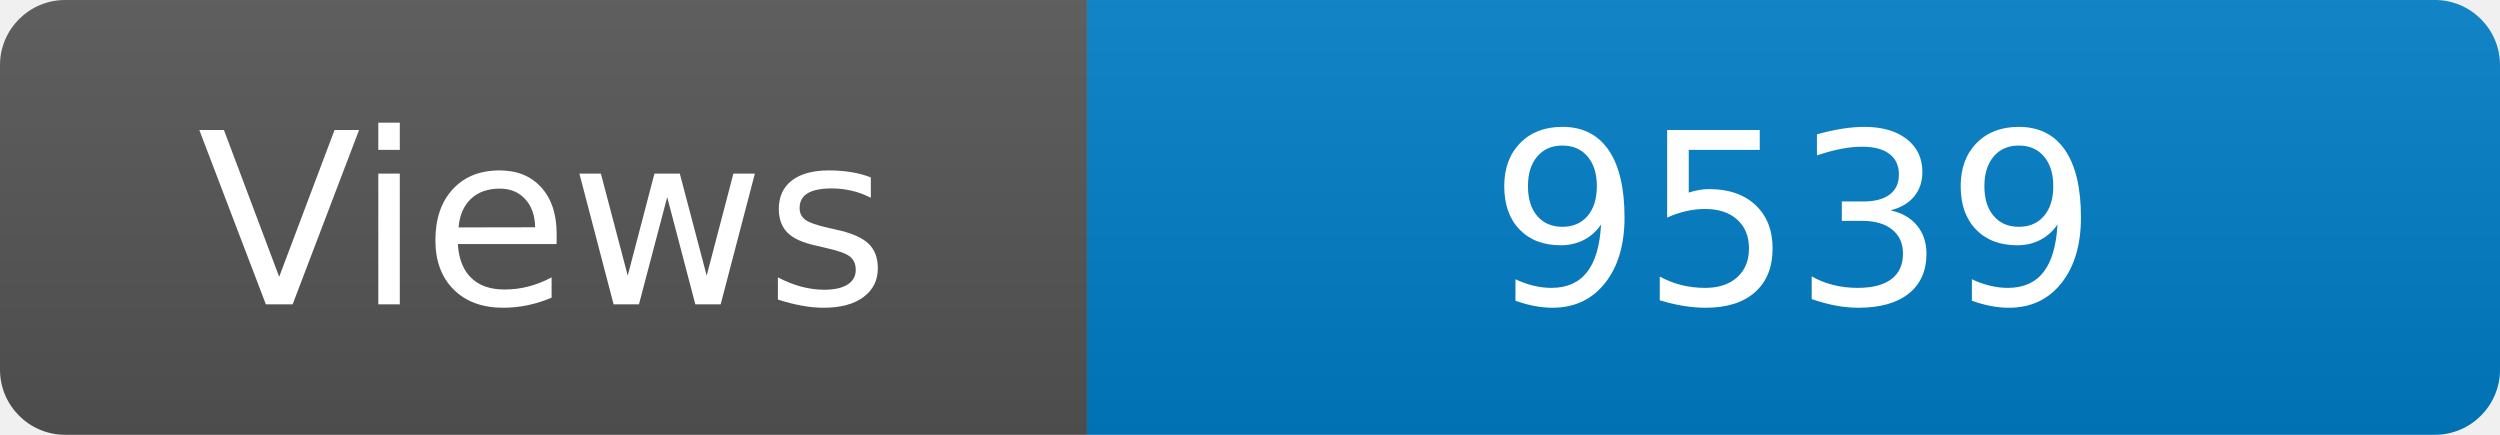
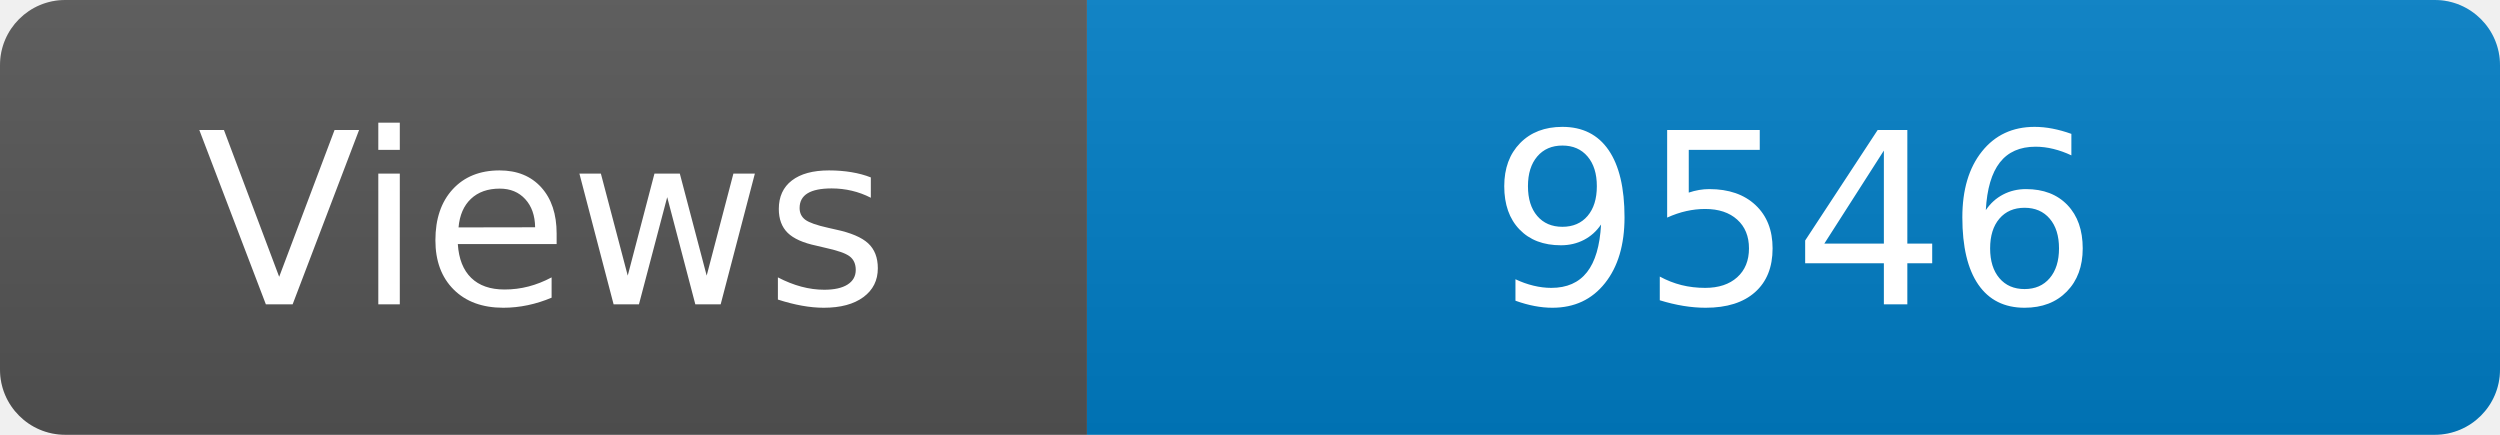
<svg xmlns="http://www.w3.org/2000/svg" width="115" height="20" role="img" aria-label="Maintained?: yes">
  <linearGradient id="s" x2="0" y2="100%">
    <stop offset="0" stop-color="#bbb" stop-opacity=".1" />
    <stop offset="1" stop-opacity=".1" />
  </linearGradient>
  <clipPath id="r">
    <rect width="115" height="20" rx="3" fill="#fff" />
  </clipPath>
  <g clip-path="url(#r)">
    <rect width="50" height="20" fill="#555" />
    <rect x="50" width="160" height="20" fill="#007ec6" />
    <rect width="115" height="20" fill="url(#s)" />
  </g>
  <g fill="#fff" text-anchor="middle" font-family="Verdana,Geneva,DejaVu Sans,sans-serif" font-size="110">
    <text x="250" y="140" transform="scale(.1)" fill="#fff">Views</text>
-     <text x="825" y="140" transform="scale(.1)" fill="#fff">9539</text>
+     <text x="825" y="140" transform="scale(.1)" fill="#fff">9546</text>
  </g>
</svg>
